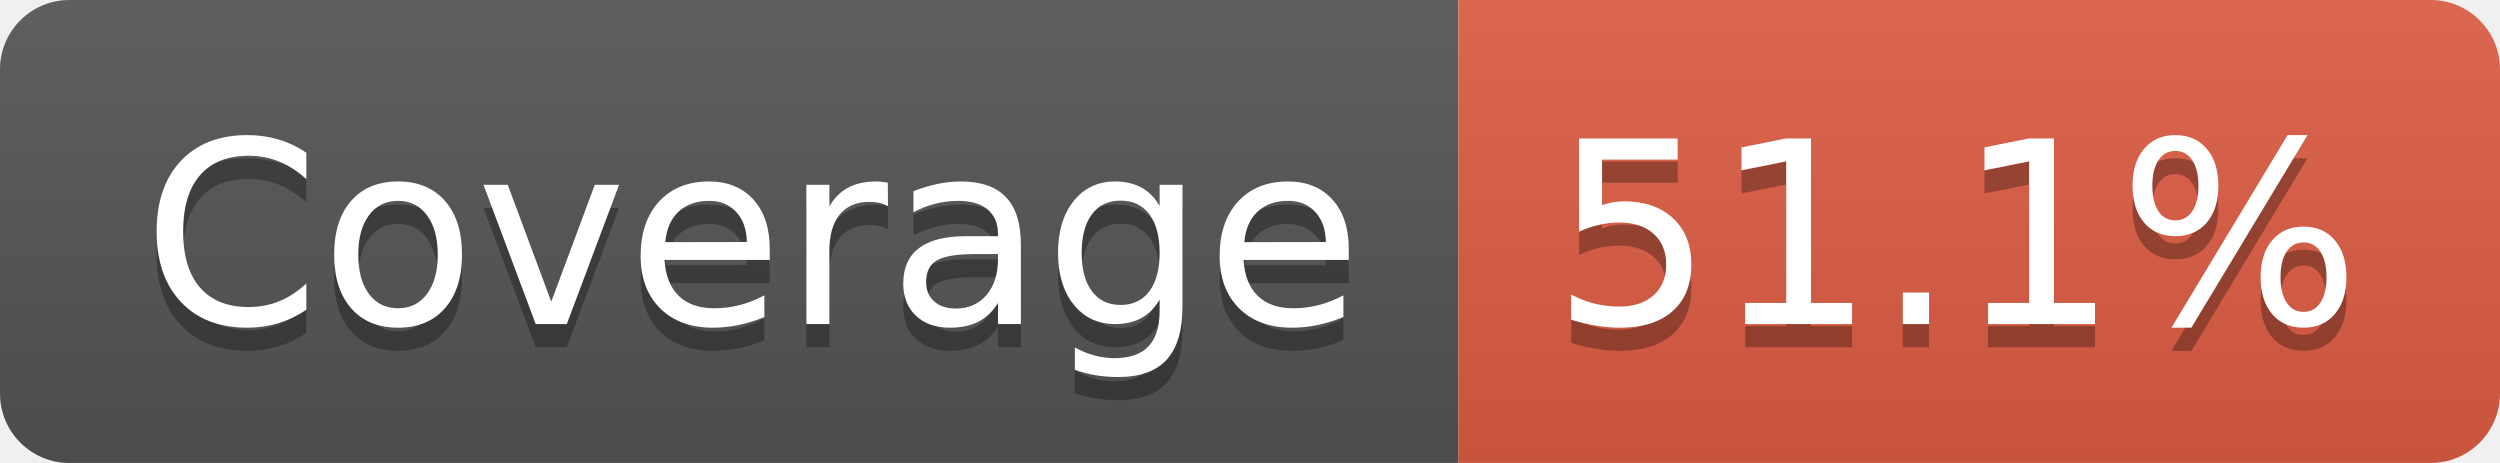
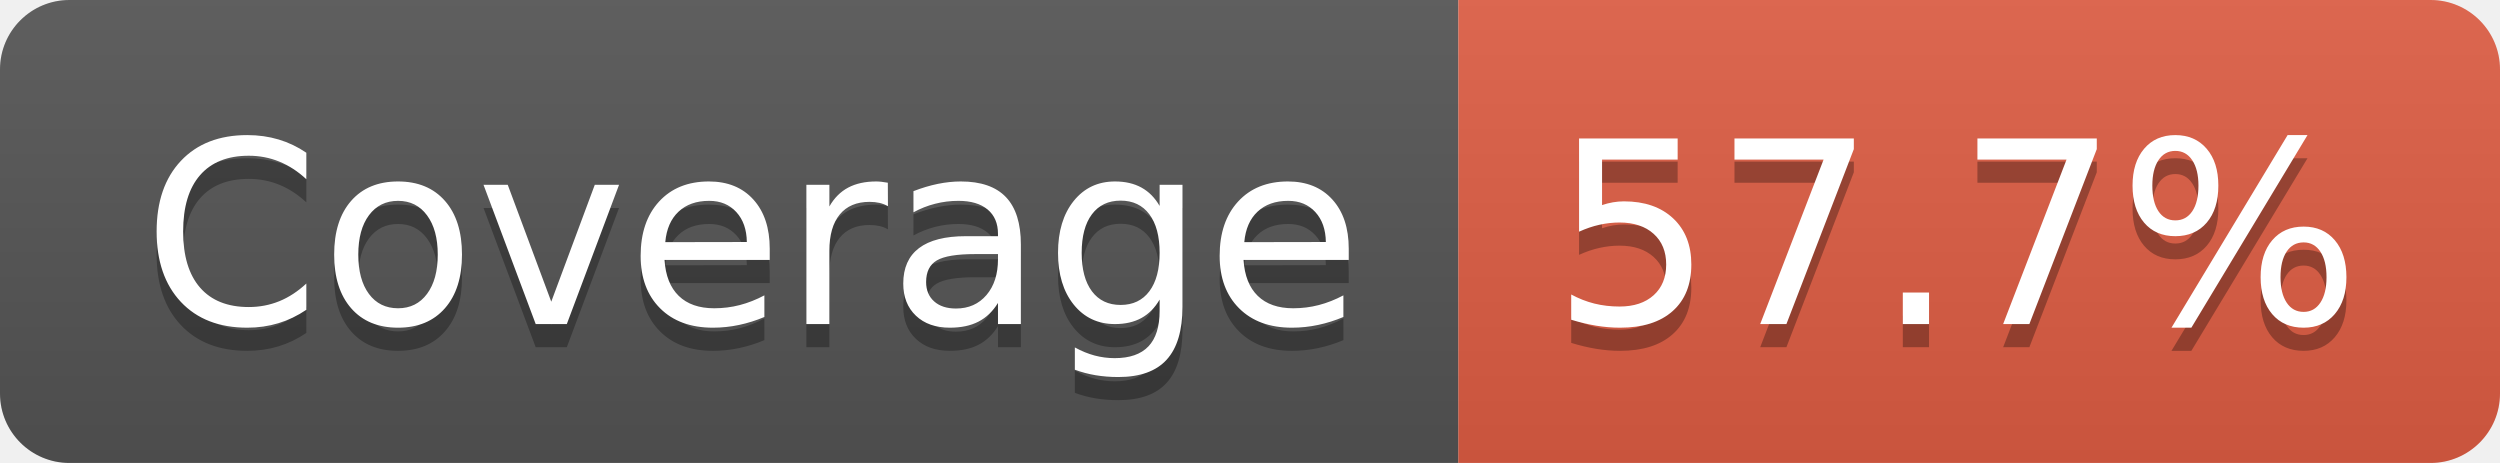
- <svg xmlns="http://www.w3.org/2000/svg" width="108" height="20" role="img" aria-label="Coverage: 51.1%">
+ <svg xmlns="http://www.w3.org/2000/svg" width="108" height="20" role="img" aria-label="Coverage: 57.7%">
  <linearGradient id="s" x2="0" y2="100%">
    <stop offset="0" stop-color="#bbb" stop-opacity=".1" />
    <stop offset="1" stop-opacity=".1" />
  </linearGradient>
  <clipPath id="r">
    <rect width="108" height="20" rx="3" fill="#fff" />
  </clipPath>
  <g clip-path="url(#r)">
    <rect width="63" height="20" fill="#555" />
    <rect x="63" width="45" height="20" fill="#e05d44" />
    <rect width="108" height="20" fill="url(#s)" />
  </g>
  <g fill="#fff" text-anchor="middle" font-family="Verdana,Geneva,DejaVu Sans,sans-serif" text-rendering="geometricPrecision" font-size="110">
    <text aria-hidden="true" x="325" y="150" fill="#010101" fill-opacity=".3" transform="scale(.1)" textLength="527">Coverage</text>
    <text x="325" y="140" transform="scale(.1)" fill="#fff" textLength="527">Coverage</text>
-     <text aria-hidden="true" x="845" y="150" fill="#010101" fill-opacity=".3" transform="scale(.1)" textLength="350">51.1%</text>
-     <text x="845" y="140" transform="scale(.1)" fill="#fff" textLength="350">51.1%</text>
+     <text aria-hidden="true" x="845" y="150" fill="#010101" fill-opacity=".3" transform="scale(.1)" textLength="350">57.7%</text>
+     <text x="845" y="140" transform="scale(.1)" fill="#fff" textLength="350">57.7%</text>
  </g>
</svg>
